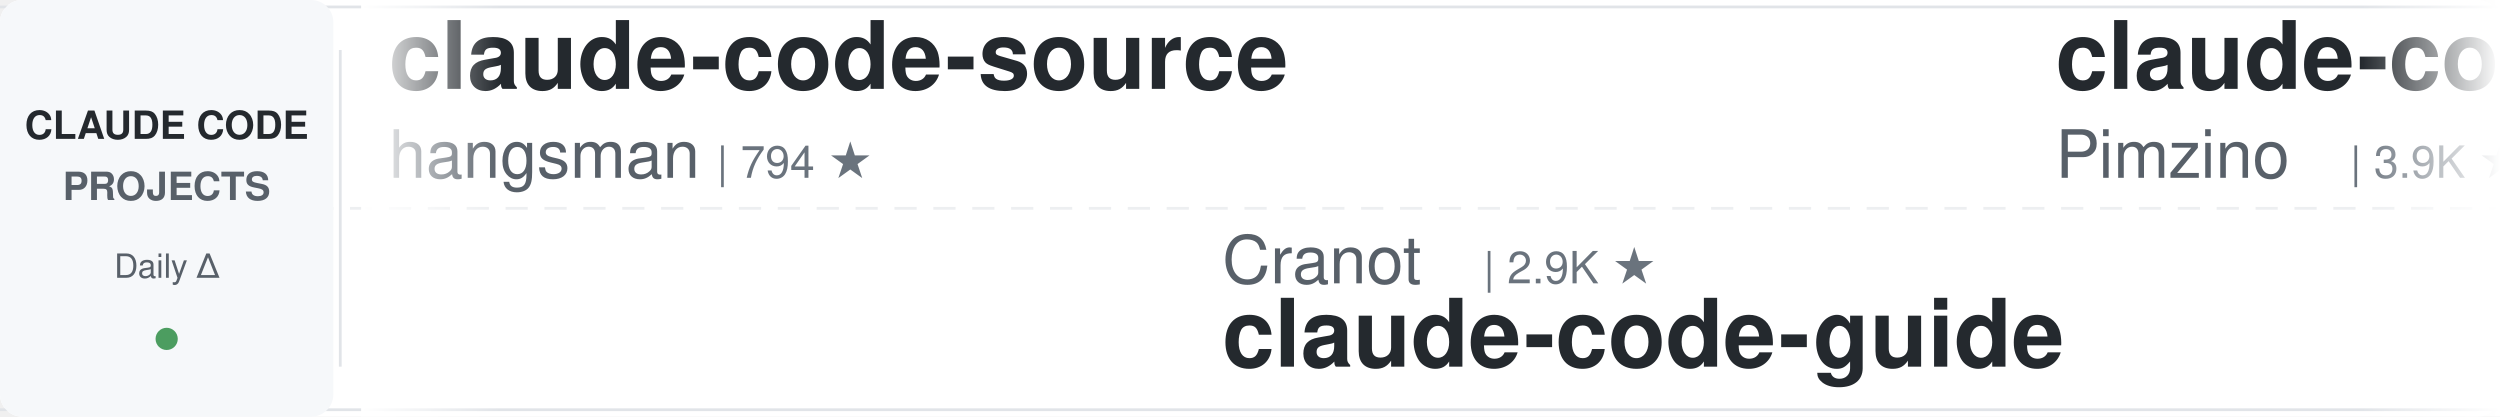
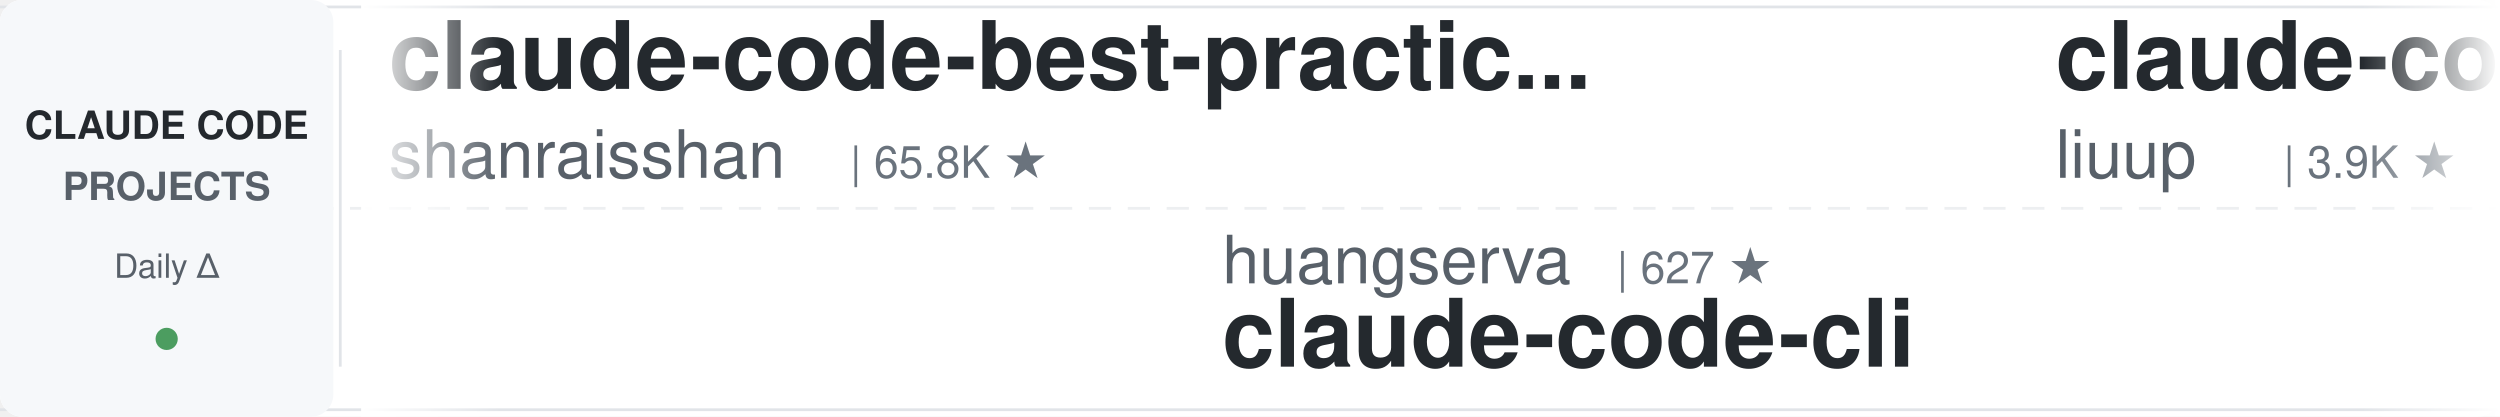
<svg xmlns="http://www.w3.org/2000/svg" width="900" height="150">
  <defs>
    <linearGradient id="leftFade" x1="0%" y1="0%" x2="100%" y2="0%">
      <stop offset="0%" style="stop-color:#ffffff;stop-opacity:1" />
      <stop offset="100%" style="stop-color:#ffffff;stop-opacity:0" />
    </linearGradient>
    <linearGradient id="rightFade" x1="0%" y1="0%" x2="100%" y2="0%">
      <stop offset="0%" style="stop-color:#ffffff;stop-opacity:0" />
      <stop offset="100%" style="stop-color:#ffffff;stop-opacity:1" />
    </linearGradient>
  </defs>
  <rect width="900" height="150" fill="#ffffff" rx="8" />
  <rect x="0" y="2" width="900" height="1" fill="#e1e4e8" />
  <rect x="0" y="147" width="900" height="1" fill="#e1e4e8" />
  <line x1="0" y1="75" x2="900" y2="75" stroke="#e1e4e8" stroke-width="1" stroke-dasharray="8 6" opacity="0.6" />
  <rect x="0" y="0" width="120" height="150" fill="#f6f8fa" rx="8" />
  <text x="60" y="50" font-family="-apple-system, BlinkMacSystemFont, 'Segoe UI', Helvetica, Arial, sans-serif" font-size="14" font-weight="600" fill="#24292e" text-anchor="middle">CLAUDE CODE</text>
  <text x="60" y="72" font-family="-apple-system, BlinkMacSystemFont, 'Segoe UI', Helvetica, Arial, sans-serif" font-size="14" font-weight="600" fill="#586069" text-anchor="middle">PROJECTS</text>
  <text x="60" y="100" font-family="-apple-system, BlinkMacSystemFont, 'Segoe UI', Helvetica, Arial, sans-serif" font-size="12" font-weight="500" fill="#586069" text-anchor="middle">Daily Δ</text>
  <circle cx="60" cy="122" r="4" fill="#22863a" opacity="0.8" />
  <rect x="122" y="18" width="1" height="114" fill="#e1e4e8" />
  <clipPath id="tickerClip">
    <rect x="130" y="0" width="770" height="150" />
  </clipPath>
  <g clip-path="url(#tickerClip)">
    <g id="tickerItems">
      <animateTransform attributeName="transform" attributeType="XML" type="translate" from="0 0" to="-3000 0" dur="54s" repeatCount="indefinite" />
      <g transform="translate(0, 0)">
-         <text x="140" y="32" font-family="-apple-system, BlinkMacSystemFont, 'Segoe UI', Helvetica, Arial, sans-serif" font-size="34" font-weight="600" fill="#24292e">claude-code-source</text>
-         <text x="140" y="64" font-family="-apple-system, BlinkMacSystemFont, 'Segoe UI', Helvetica, Arial, sans-serif" font-size="24" font-weight="400" fill="#586069">hangsman</text>
-         <text x="258" y="64" font-family="-apple-system, BlinkMacSystemFont, 'Segoe UI', Helvetica, Arial, sans-serif" font-size="16" font-weight="500" fill="#6a737d">| 794 ★</text>
+         <text x="140" y="32" font-family="-apple-system, BlinkMacSystemFont, 'Segoe UI', Helvetica, Arial, sans-serif" font-size="34" font-weight="600" fill="#24292e">claude-code-best-practic...</text>
+         <text x="140" y="64" font-family="-apple-system, BlinkMacSystemFont, 'Segoe UI', Helvetica, Arial, sans-serif" font-size="24" font-weight="400" fill="#586069">shanraisshan</text>
+         <text x="306" y="64" font-family="-apple-system, BlinkMacSystemFont, 'Segoe UI', Helvetica, Arial, sans-serif" font-size="16" font-weight="500" fill="#6a737d">| 65.8K ★</text>
      </g>
      <g transform="translate(300, 0)">
-         <text x="140" y="102" font-family="-apple-system, BlinkMacSystemFont, 'Segoe UI', Helvetica, Arial, sans-serif" font-size="24" font-weight="400" fill="#586069">Cranot</text>
-         <text x="234" y="102" font-family="-apple-system, BlinkMacSystemFont, 'Segoe UI', Helvetica, Arial, sans-serif" font-size="16" font-weight="500" fill="#6a737d">| 2.9K ★</text>
+         <text x="140" y="102" font-family="-apple-system, BlinkMacSystemFont, 'Segoe UI', Helvetica, Arial, sans-serif" font-size="24" font-weight="400" fill="#586069">huangserva</text>
+         <text x="282" y="102" font-family="-apple-system, BlinkMacSystemFont, 'Segoe UI', Helvetica, Arial, sans-serif" font-size="16" font-weight="500" fill="#6a737d">| 627 ★</text>
+         <text x="140" y="132" font-family="-apple-system, BlinkMacSystemFont, 'Segoe UI', Helvetica, Arial, sans-serif" font-size="34" font-weight="600" fill="#24292e">claude-code-cli</text>
+       </g>
+       <g transform="translate(600, 0)">
+         <text x="140" y="32" font-family="-apple-system, BlinkMacSystemFont, 'Segoe UI', Helvetica, Arial, sans-serif" font-size="34" font-weight="600" fill="#24292e">claude-code-analysis</text>
+         <text x="140" y="64" font-family="-apple-system, BlinkMacSystemFont, 'Segoe UI', Helvetica, Arial, sans-serif" font-size="24" font-weight="400" fill="#586069">liuup</text>
+         <text x="222" y="64" font-family="-apple-system, BlinkMacSystemFont, 'Segoe UI', Helvetica, Arial, sans-serif" font-size="16" font-weight="500" fill="#6a737d">| 3.9K ★</text>
+       </g>
+       <g transform="translate(900, 0)">
+         <text x="140" y="102" font-family="-apple-system, BlinkMacSystemFont, 'Segoe UI', Helvetica, Arial, sans-serif" font-size="24" font-weight="400" fill="#586069">ponponon</text>
+         <text x="258" y="102" font-family="-apple-system, BlinkMacSystemFont, 'Segoe UI', Helvetica, Arial, sans-serif" font-size="16" font-weight="500" fill="#6a737d">| 2.3K ★</text>
+         <text x="140" y="132" font-family="-apple-system, BlinkMacSystemFont, 'Segoe UI', Helvetica, Arial, sans-serif" font-size="34" font-weight="600" fill="#24292e">claude_code_src</text>
+       </g>
+       <g transform="translate(1200, 0)">
+         <text x="140" y="32" font-family="-apple-system, BlinkMacSystemFont, 'Segoe UI', Helvetica, Arial, sans-serif" font-size="34" font-weight="600" fill="#24292e">claude-code-router</text>
+         <text x="140" y="64" font-family="-apple-system, BlinkMacSystemFont, 'Segoe UI', Helvetica, Arial, sans-serif" font-size="24" font-weight="400" fill="#586069">musistudio</text>
+         <text x="282" y="64" font-family="-apple-system, BlinkMacSystemFont, 'Segoe UI', Helvetica, Arial, sans-serif" font-size="16" font-weight="500" fill="#6a737d">| 37.1K ★</text>
+       </g>
+       <g transform="translate(1500, 0)">
+         <text x="140" y="102" font-family="-apple-system, BlinkMacSystemFont, 'Segoe UI', Helvetica, Arial, sans-serif" font-size="24" font-weight="400" fill="#586069">zebbern</text>
+         <text x="246" y="102" font-family="-apple-system, BlinkMacSystemFont, 'Segoe UI', Helvetica, Arial, sans-serif" font-size="16" font-weight="500" fill="#6a737d">| 4.6K ★</text>
        <text x="140" y="132" font-family="-apple-system, BlinkMacSystemFont, 'Segoe UI', Helvetica, Arial, sans-serif" font-size="34" font-weight="600" fill="#24292e">claude-code-guide</text>
      </g>
-       <g transform="translate(600, 0)">
-         <text x="140" y="32" font-family="-apple-system, BlinkMacSystemFont, 'Segoe UI', Helvetica, Arial, sans-serif" font-size="34" font-weight="600" fill="#24292e">claude-code-spec-workflo...</text>
-         <text x="140" y="64" font-family="-apple-system, BlinkMacSystemFont, 'Segoe UI', Helvetica, Arial, sans-serif" font-size="24" font-weight="400" fill="#586069">Pimzino</text>
-         <text x="246" y="64" font-family="-apple-system, BlinkMacSystemFont, 'Segoe UI', Helvetica, Arial, sans-serif" font-size="16" font-weight="500" fill="#6a737d">| 3.9K ★</text>
-       </g>
-       <g transform="translate(900, 0)">
-         <text x="140" y="102" font-family="-apple-system, BlinkMacSystemFont, 'Segoe UI', Helvetica, Arial, sans-serif" font-size="24" font-weight="400" fill="#586069">Alishahryar1</text>
-         <text x="306" y="102" font-family="-apple-system, BlinkMacSystemFont, 'Segoe UI', Helvetica, Arial, sans-serif" font-size="16" font-weight="500" fill="#6a737d">| 54.1K ★</text>
-         <text x="140" y="132" font-family="-apple-system, BlinkMacSystemFont, 'Segoe UI', Helvetica, Arial, sans-serif" font-size="34" font-weight="600" fill="#24292e">free-claude-code</text>
-       </g>
-       <g transform="translate(1200, 0)">
-         <text x="140" y="32" font-family="-apple-system, BlinkMacSystemFont, 'Segoe UI', Helvetica, Arial, sans-serif" font-size="34" font-weight="600" fill="#24292e">claude-code-templates</text>
-         <text x="140" y="64" font-family="-apple-system, BlinkMacSystemFont, 'Segoe UI', Helvetica, Arial, sans-serif" font-size="24" font-weight="400" fill="#586069">davila7</text>
-         <text x="246" y="64" font-family="-apple-system, BlinkMacSystemFont, 'Segoe UI', Helvetica, Arial, sans-serif" font-size="16" font-weight="500" fill="#6a737d">| 30.6K ★</text>
-       </g>
-       <g transform="translate(1500, 0)">
-         <text x="140" y="102" font-family="-apple-system, BlinkMacSystemFont, 'Segoe UI', Helvetica, Arial, sans-serif" font-size="24" font-weight="400" fill="#586069">1rgs</text>
-         <text x="210" y="102" font-family="-apple-system, BlinkMacSystemFont, 'Segoe UI', Helvetica, Arial, sans-serif" font-size="16" font-weight="500" fill="#6a737d">| 3.7K ★</text>
-         <text x="140" y="132" font-family="-apple-system, BlinkMacSystemFont, 'Segoe UI', Helvetica, Arial, sans-serif" font-size="34" font-weight="600" fill="#24292e">claude-code-proxy</text>
-       </g>
      <g transform="translate(1800, 0)">
-         <text x="140" y="32" font-family="-apple-system, BlinkMacSystemFont, 'Segoe UI', Helvetica, Arial, sans-serif" font-size="34" font-weight="600" fill="#24292e">claude-code-tips</text>
-         <text x="140" y="64" font-family="-apple-system, BlinkMacSystemFont, 'Segoe UI', Helvetica, Arial, sans-serif" font-size="24" font-weight="400" fill="#586069">ykdojo</text>
-         <text x="234" y="64" font-family="-apple-system, BlinkMacSystemFont, 'Segoe UI', Helvetica, Arial, sans-serif" font-size="16" font-weight="500" fill="#6a737d">| 10.1K ★</text>
+         <text x="140" y="32" font-family="-apple-system, BlinkMacSystemFont, 'Segoe UI', Helvetica, Arial, sans-serif" font-size="34" font-weight="600" fill="#24292e">claude-code-source</text>
+         <text x="140" y="64" font-family="-apple-system, BlinkMacSystemFont, 'Segoe UI', Helvetica, Arial, sans-serif" font-size="24" font-weight="400" fill="#586069">JrCx7scC</text>
+         <text x="258" y="64" font-family="-apple-system, BlinkMacSystemFont, 'Segoe UI', Helvetica, Arial, sans-serif" font-size="16" font-weight="500" fill="#6a737d">| 376 ★</text>
      </g>
      <g transform="translate(2100, 0)">
-         <text x="140" y="102" font-family="-apple-system, BlinkMacSystemFont, 'Segoe UI', Helvetica, Arial, sans-serif" font-size="24" font-weight="400" fill="#586069">Yeachan-Heo</text>
-         <text x="294" y="102" font-family="-apple-system, BlinkMacSystemFont, 'Segoe UI', Helvetica, Arial, sans-serif" font-size="16" font-weight="500" fill="#6a737d">| 39.1K ★</text>
-         <text x="140" y="132" font-family="-apple-system, BlinkMacSystemFont, 'Segoe UI', Helvetica, Arial, sans-serif" font-size="34" font-weight="600" fill="#24292e">oh-my-claudecode</text>
+         <text x="140" y="102" font-family="-apple-system, BlinkMacSystemFont, 'Segoe UI', Helvetica, Arial, sans-serif" font-size="24" font-weight="400" fill="#586069">krusemediallc</text>
+         <text x="318" y="102" font-family="-apple-system, BlinkMacSystemFont, 'Segoe UI', Helvetica, Arial, sans-serif" font-size="16" font-weight="500" fill="#6a737d">| 1.5K ★</text>
+         <text x="140" y="132" font-family="-apple-system, BlinkMacSystemFont, 'Segoe UI', Helvetica, Arial, sans-serif" font-size="34" font-weight="600" fill="#24292e">arcads-claude-code</text>
      </g>
      <g transform="translate(2400, 0)">
-         <text x="140" y="32" font-family="-apple-system, BlinkMacSystemFont, 'Segoe UI', Helvetica, Arial, sans-serif" font-size="34" font-weight="600" fill="#24292e">ECC</text>
-         <text x="140" y="64" font-family="-apple-system, BlinkMacSystemFont, 'Segoe UI', Helvetica, Arial, sans-serif" font-size="24" font-weight="400" fill="#586069">affaan-m</text>
-         <text x="258" y="64" font-family="-apple-system, BlinkMacSystemFont, 'Segoe UI', Helvetica, Arial, sans-serif" font-size="16" font-weight="500" fill="#6a737d">| 254.4K ★</text>
+         <text x="140" y="32" font-family="-apple-system, BlinkMacSystemFont, 'Segoe UI', Helvetica, Arial, sans-serif" font-size="34" font-weight="600" fill="#24292e">claude-code-settings</text>
+         <text x="140" y="64" font-family="-apple-system, BlinkMacSystemFont, 'Segoe UI', Helvetica, Arial, sans-serif" font-size="24" font-weight="400" fill="#586069">feiskyer</text>
+         <text x="258" y="64" font-family="-apple-system, BlinkMacSystemFont, 'Segoe UI', Helvetica, Arial, sans-serif" font-size="16" font-weight="500" fill="#6a737d">| 1.6K ★</text>
      </g>
      <g transform="translate(2700, 0)">
-         <text x="140" y="102" font-family="-apple-system, BlinkMacSystemFont, 'Segoe UI', Helvetica, Arial, sans-serif" font-size="24" font-weight="400" fill="#586069">xu-xiang</text>
-         <text x="258" y="102" font-family="-apple-system, BlinkMacSystemFont, 'Segoe UI', Helvetica, Arial, sans-serif" font-size="16" font-weight="500" fill="#6a737d">| 1.9K ★</text>
-         <text x="140" y="132" font-family="-apple-system, BlinkMacSystemFont, 'Segoe UI', Helvetica, Arial, sans-serif" font-size="34" font-weight="600" fill="#24292e">everything-claude-code-z...</text>
+         <text x="140" y="102" font-family="-apple-system, BlinkMacSystemFont, 'Segoe UI', Helvetica, Arial, sans-serif" font-size="24" font-weight="400" fill="#586069">darcyegb</text>
+         <text x="258" y="102" font-family="-apple-system, BlinkMacSystemFont, 'Segoe UI', Helvetica, Arial, sans-serif" font-size="16" font-weight="500" fill="#6a737d">| 761 ★</text>
+         <text x="140" y="132" font-family="-apple-system, BlinkMacSystemFont, 'Segoe UI', Helvetica, Arial, sans-serif" font-size="34" font-weight="600" fill="#24292e">ClaudeCodeAgents</text>
      </g>
      <g transform="translate(3000, 0)">
-         <text x="140" y="32" font-family="-apple-system, BlinkMacSystemFont, 'Segoe UI', Helvetica, Arial, sans-serif" font-size="34" font-weight="600" fill="#24292e">claude-code-source</text>
-         <text x="140" y="64" font-family="-apple-system, BlinkMacSystemFont, 'Segoe UI', Helvetica, Arial, sans-serif" font-size="24" font-weight="400" fill="#586069">hangsman</text>
-         <text x="258" y="64" font-family="-apple-system, BlinkMacSystemFont, 'Segoe UI', Helvetica, Arial, sans-serif" font-size="16" font-weight="500" fill="#6a737d">| 794 ★</text>
+         <text x="140" y="32" font-family="-apple-system, BlinkMacSystemFont, 'Segoe UI', Helvetica, Arial, sans-serif" font-size="34" font-weight="600" fill="#24292e">claude-code-best-practic...</text>
+         <text x="140" y="64" font-family="-apple-system, BlinkMacSystemFont, 'Segoe UI', Helvetica, Arial, sans-serif" font-size="24" font-weight="400" fill="#586069">shanraisshan</text>
+         <text x="306" y="64" font-family="-apple-system, BlinkMacSystemFont, 'Segoe UI', Helvetica, Arial, sans-serif" font-size="16" font-weight="500" fill="#6a737d">| 65.8K ★</text>
      </g>
      <g transform="translate(3300, 0)">
-         <text x="140" y="102" font-family="-apple-system, BlinkMacSystemFont, 'Segoe UI', Helvetica, Arial, sans-serif" font-size="24" font-weight="400" fill="#586069">Cranot</text>
-         <text x="234" y="102" font-family="-apple-system, BlinkMacSystemFont, 'Segoe UI', Helvetica, Arial, sans-serif" font-size="16" font-weight="500" fill="#6a737d">| 2.9K ★</text>
-         <text x="140" y="132" font-family="-apple-system, BlinkMacSystemFont, 'Segoe UI', Helvetica, Arial, sans-serif" font-size="34" font-weight="600" fill="#24292e">claude-code-guide</text>
+         <text x="140" y="102" font-family="-apple-system, BlinkMacSystemFont, 'Segoe UI', Helvetica, Arial, sans-serif" font-size="24" font-weight="400" fill="#586069">huangserva</text>
+         <text x="282" y="102" font-family="-apple-system, BlinkMacSystemFont, 'Segoe UI', Helvetica, Arial, sans-serif" font-size="16" font-weight="500" fill="#6a737d">| 627 ★</text>
+         <text x="140" y="132" font-family="-apple-system, BlinkMacSystemFont, 'Segoe UI', Helvetica, Arial, sans-serif" font-size="34" font-weight="600" fill="#24292e">claude-code-cli</text>
      </g>
      <g transform="translate(3600, 0)">
-         <text x="140" y="32" font-family="-apple-system, BlinkMacSystemFont, 'Segoe UI', Helvetica, Arial, sans-serif" font-size="34" font-weight="600" fill="#24292e">claude-code-spec-workflo...</text>
-         <text x="140" y="64" font-family="-apple-system, BlinkMacSystemFont, 'Segoe UI', Helvetica, Arial, sans-serif" font-size="24" font-weight="400" fill="#586069">Pimzino</text>
-         <text x="246" y="64" font-family="-apple-system, BlinkMacSystemFont, 'Segoe UI', Helvetica, Arial, sans-serif" font-size="16" font-weight="500" fill="#6a737d">| 3.9K ★</text>
+         <text x="140" y="32" font-family="-apple-system, BlinkMacSystemFont, 'Segoe UI', Helvetica, Arial, sans-serif" font-size="34" font-weight="600" fill="#24292e">claude-code-analysis</text>
+         <text x="140" y="64" font-family="-apple-system, BlinkMacSystemFont, 'Segoe UI', Helvetica, Arial, sans-serif" font-size="24" font-weight="400" fill="#586069">liuup</text>
+         <text x="222" y="64" font-family="-apple-system, BlinkMacSystemFont, 'Segoe UI', Helvetica, Arial, sans-serif" font-size="16" font-weight="500" fill="#6a737d">| 3.9K ★</text>
      </g>
      <g transform="translate(3900, 0)">
-         <text x="140" y="102" font-family="-apple-system, BlinkMacSystemFont, 'Segoe UI', Helvetica, Arial, sans-serif" font-size="24" font-weight="400" fill="#586069">Alishahryar1</text>
-         <text x="306" y="102" font-family="-apple-system, BlinkMacSystemFont, 'Segoe UI', Helvetica, Arial, sans-serif" font-size="16" font-weight="500" fill="#6a737d">| 54.1K ★</text>
-         <text x="140" y="132" font-family="-apple-system, BlinkMacSystemFont, 'Segoe UI', Helvetica, Arial, sans-serif" font-size="34" font-weight="600" fill="#24292e">free-claude-code</text>
+         <text x="140" y="102" font-family="-apple-system, BlinkMacSystemFont, 'Segoe UI', Helvetica, Arial, sans-serif" font-size="24" font-weight="400" fill="#586069">ponponon</text>
+         <text x="258" y="102" font-family="-apple-system, BlinkMacSystemFont, 'Segoe UI', Helvetica, Arial, sans-serif" font-size="16" font-weight="500" fill="#6a737d">| 2.3K ★</text>
+         <text x="140" y="132" font-family="-apple-system, BlinkMacSystemFont, 'Segoe UI', Helvetica, Arial, sans-serif" font-size="34" font-weight="600" fill="#24292e">claude_code_src</text>
      </g>
    </g>
  </g>
  <rect x="130" y="0" width="50" height="150" fill="url(#leftFade)" />
  <rect x="850" y="0" width="50" height="150" fill="url(#rightFade)" />
</svg>
